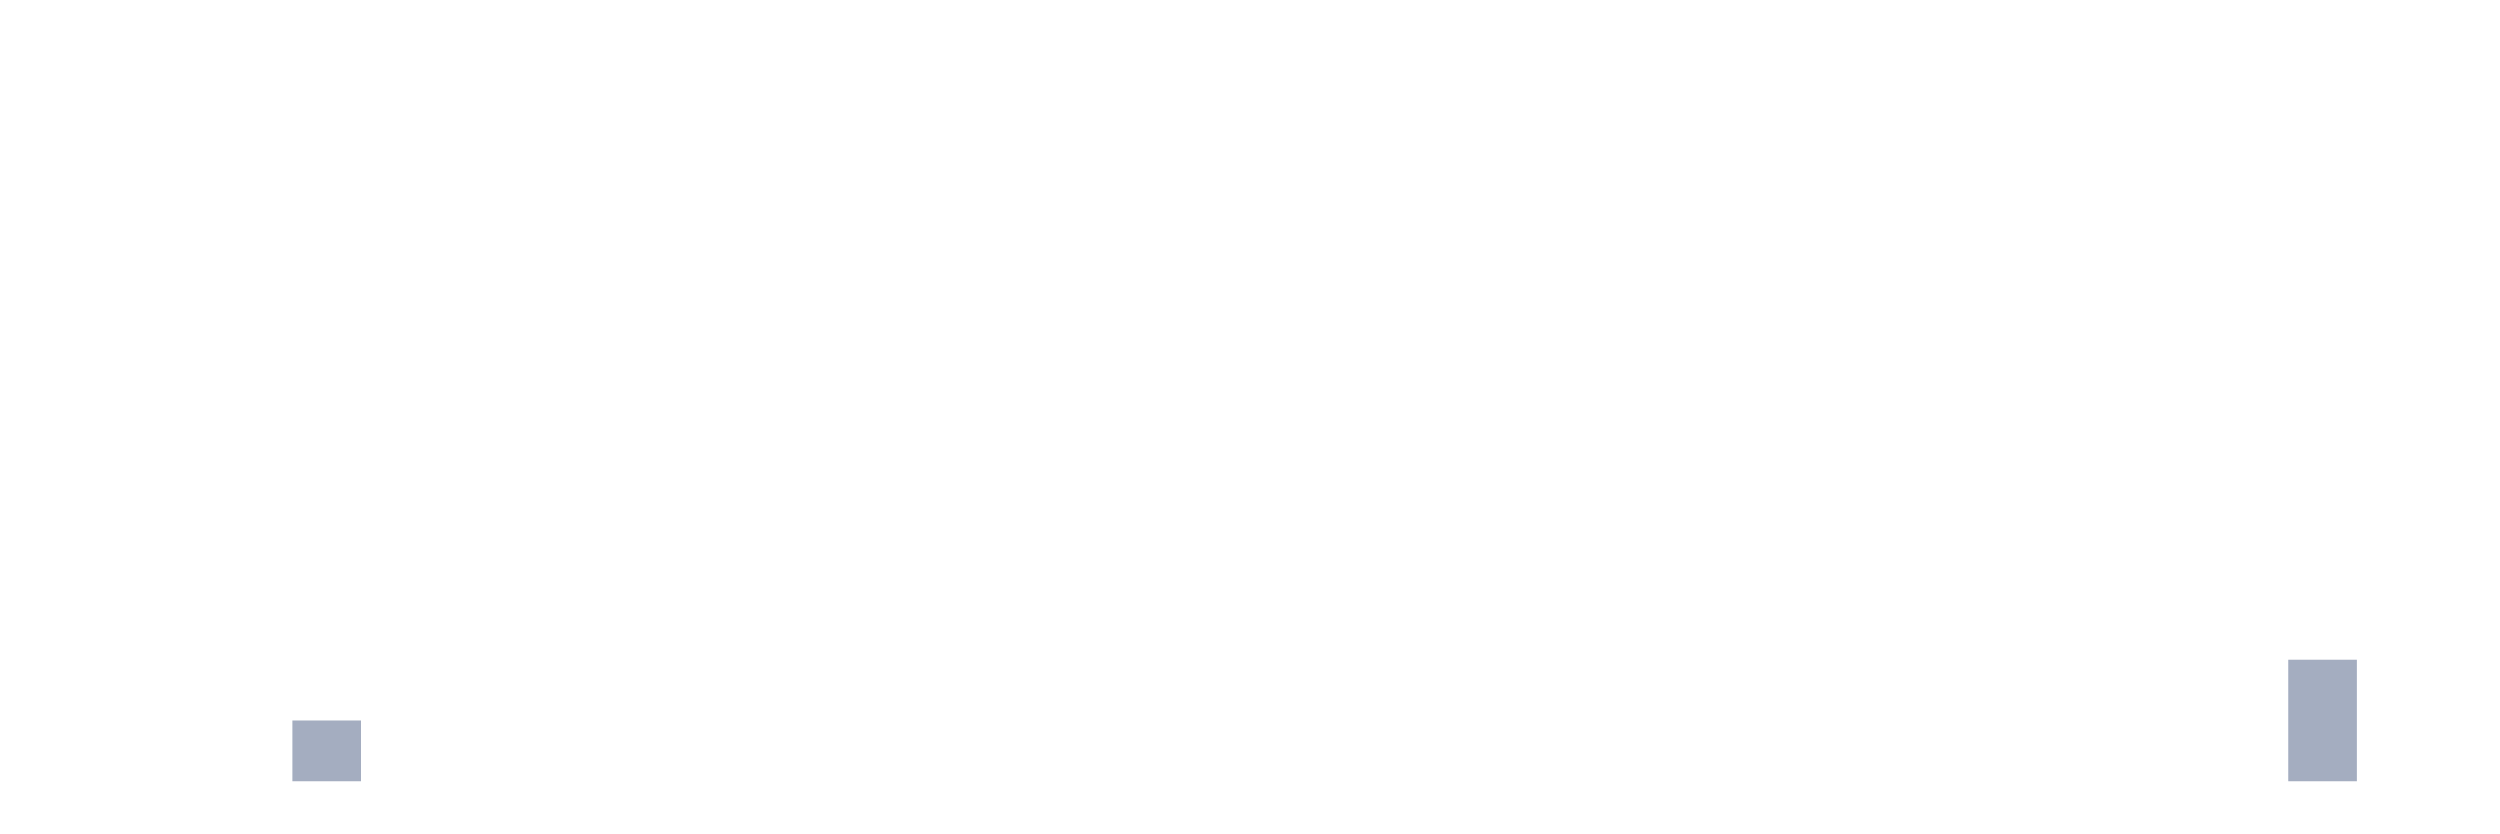
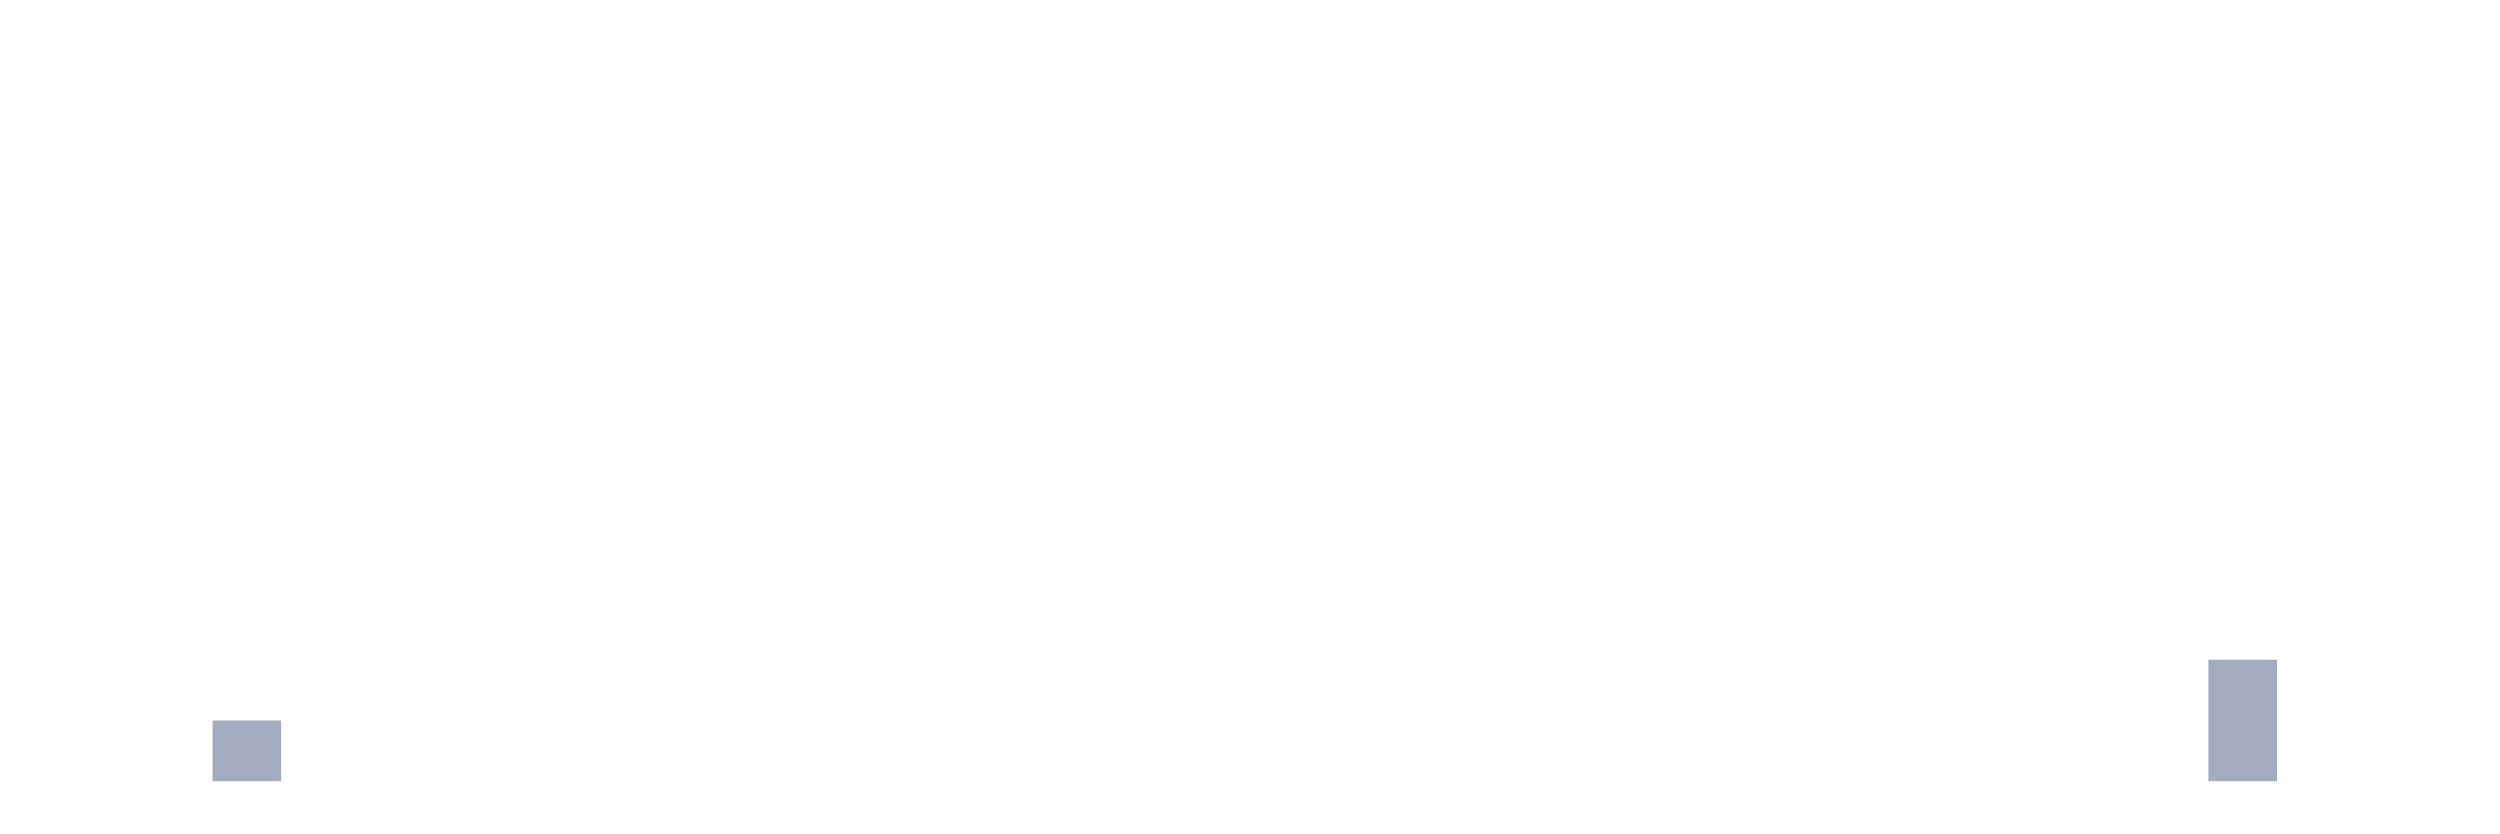
<svg xmlns="http://www.w3.org/2000/svg" viewBox="0 0 480 160">
  <g transform="translate(10,10)">
    <rect class="bar" x="0.153" width="13.175" y="140" height="0" fill="rgb(164,173,192)" />
    <rect class="bar" x="15.482" width="13.175" y="140" height="0" fill="rgb(164,173,192)" />
-     <rect class="bar" x="30.81" width="13.175" y="140" height="0" fill="rgb(164,173,192)" />
-     <rect class="bar" x="46.138" width="13.175" y="128.333" height="11.667" fill="rgb(164,173,192)" />
+     <rect class="bar" x="30.81" width="13.175" y="128.333" height="11.667" fill="rgb(164,173,192)" />
+     <rect class="bar" x="46.138" width="13.175" y="140" height="0" fill="rgb(164,173,192)" />
    <rect class="bar" x="61.466" width="13.175" y="140" height="0" fill="rgb(164,173,192)" />
    <rect class="bar" x="76.794" width="13.175" y="140" height="0" fill="rgb(164,173,192)" />
    <rect class="bar" x="92.123" width="13.175" y="140" height="0" fill="rgb(164,173,192)" />
    <rect class="bar" x="107.451" width="13.175" y="140" height="0" fill="rgb(164,173,192)" />
    <rect class="bar" x="122.779" width="13.175" y="140" height="0" fill="rgb(164,173,192)" />
    <rect class="bar" x="138.107" width="13.175" y="140" height="0" fill="rgb(164,173,192)" />
    <rect class="bar" x="153.436" width="13.175" y="140" height="0" fill="rgb(164,173,192)" />
    <rect class="bar" x="168.764" width="13.175" y="140" height="0" fill="rgb(164,173,192)" />
    <rect class="bar" x="184.092" width="13.175" y="140" height="0" fill="rgb(164,173,192)" />
    <rect class="bar" x="199.42" width="13.175" y="140" height="0" fill="rgb(164,173,192)" />
    <rect class="bar" x="214.748" width="13.175" y="140" height="0" fill="rgb(164,173,192)" />
    <rect class="bar" x="230.077" width="13.175" y="140" height="0" fill="rgb(164,173,192)" />
    <rect class="bar" x="245.405" width="13.175" y="140" height="0" fill="rgb(164,173,192)" />
    <rect class="bar" x="260.733" width="13.175" y="140" height="0" fill="rgb(164,173,192)" />
    <rect class="bar" x="276.061" width="13.175" y="140" height="0" fill="rgb(164,173,192)" />
    <rect class="bar" x="291.39" width="13.175" y="140" height="0" fill="rgb(164,173,192)" />
    <rect class="bar" x="306.718" width="13.175" y="140" height="0" fill="rgb(164,173,192)" />
    <rect class="bar" x="322.046" width="13.175" y="140" height="0" fill="rgb(164,173,192)" />
    <rect class="bar" x="337.374" width="13.175" y="140" height="0" fill="rgb(164,173,192)" />
    <rect class="bar" x="352.702" width="13.175" y="140" height="0" fill="rgb(164,173,192)" />
    <rect class="bar" x="368.031" width="13.175" y="140" height="0" fill="rgb(164,173,192)" />
    <rect class="bar" x="383.359" width="13.175" y="140" height="0" fill="rgb(164,173,192)" />
    <rect class="bar" x="398.687" width="13.175" y="140" height="0" fill="rgb(164,173,192)" />
-     <rect class="bar" x="414.015" width="13.175" y="140" height="0" fill="rgb(164,173,192)" />
-     <rect class="bar" x="429.344" width="13.175" y="116.667" height="23.333" fill="rgb(164,173,192)" />
+     <rect class="bar" x="414.015" width="13.175" y="116.667" height="23.333" fill="rgb(164,173,192)" />
+     <rect class="bar" x="429.344" width="13.175" y="140" height="0" fill="rgb(164,173,192)" />
    <rect class="bar" x="444.672" width="13.175" y="140" height="0" fill="rgb(164,173,192)" />
  </g>
</svg>
